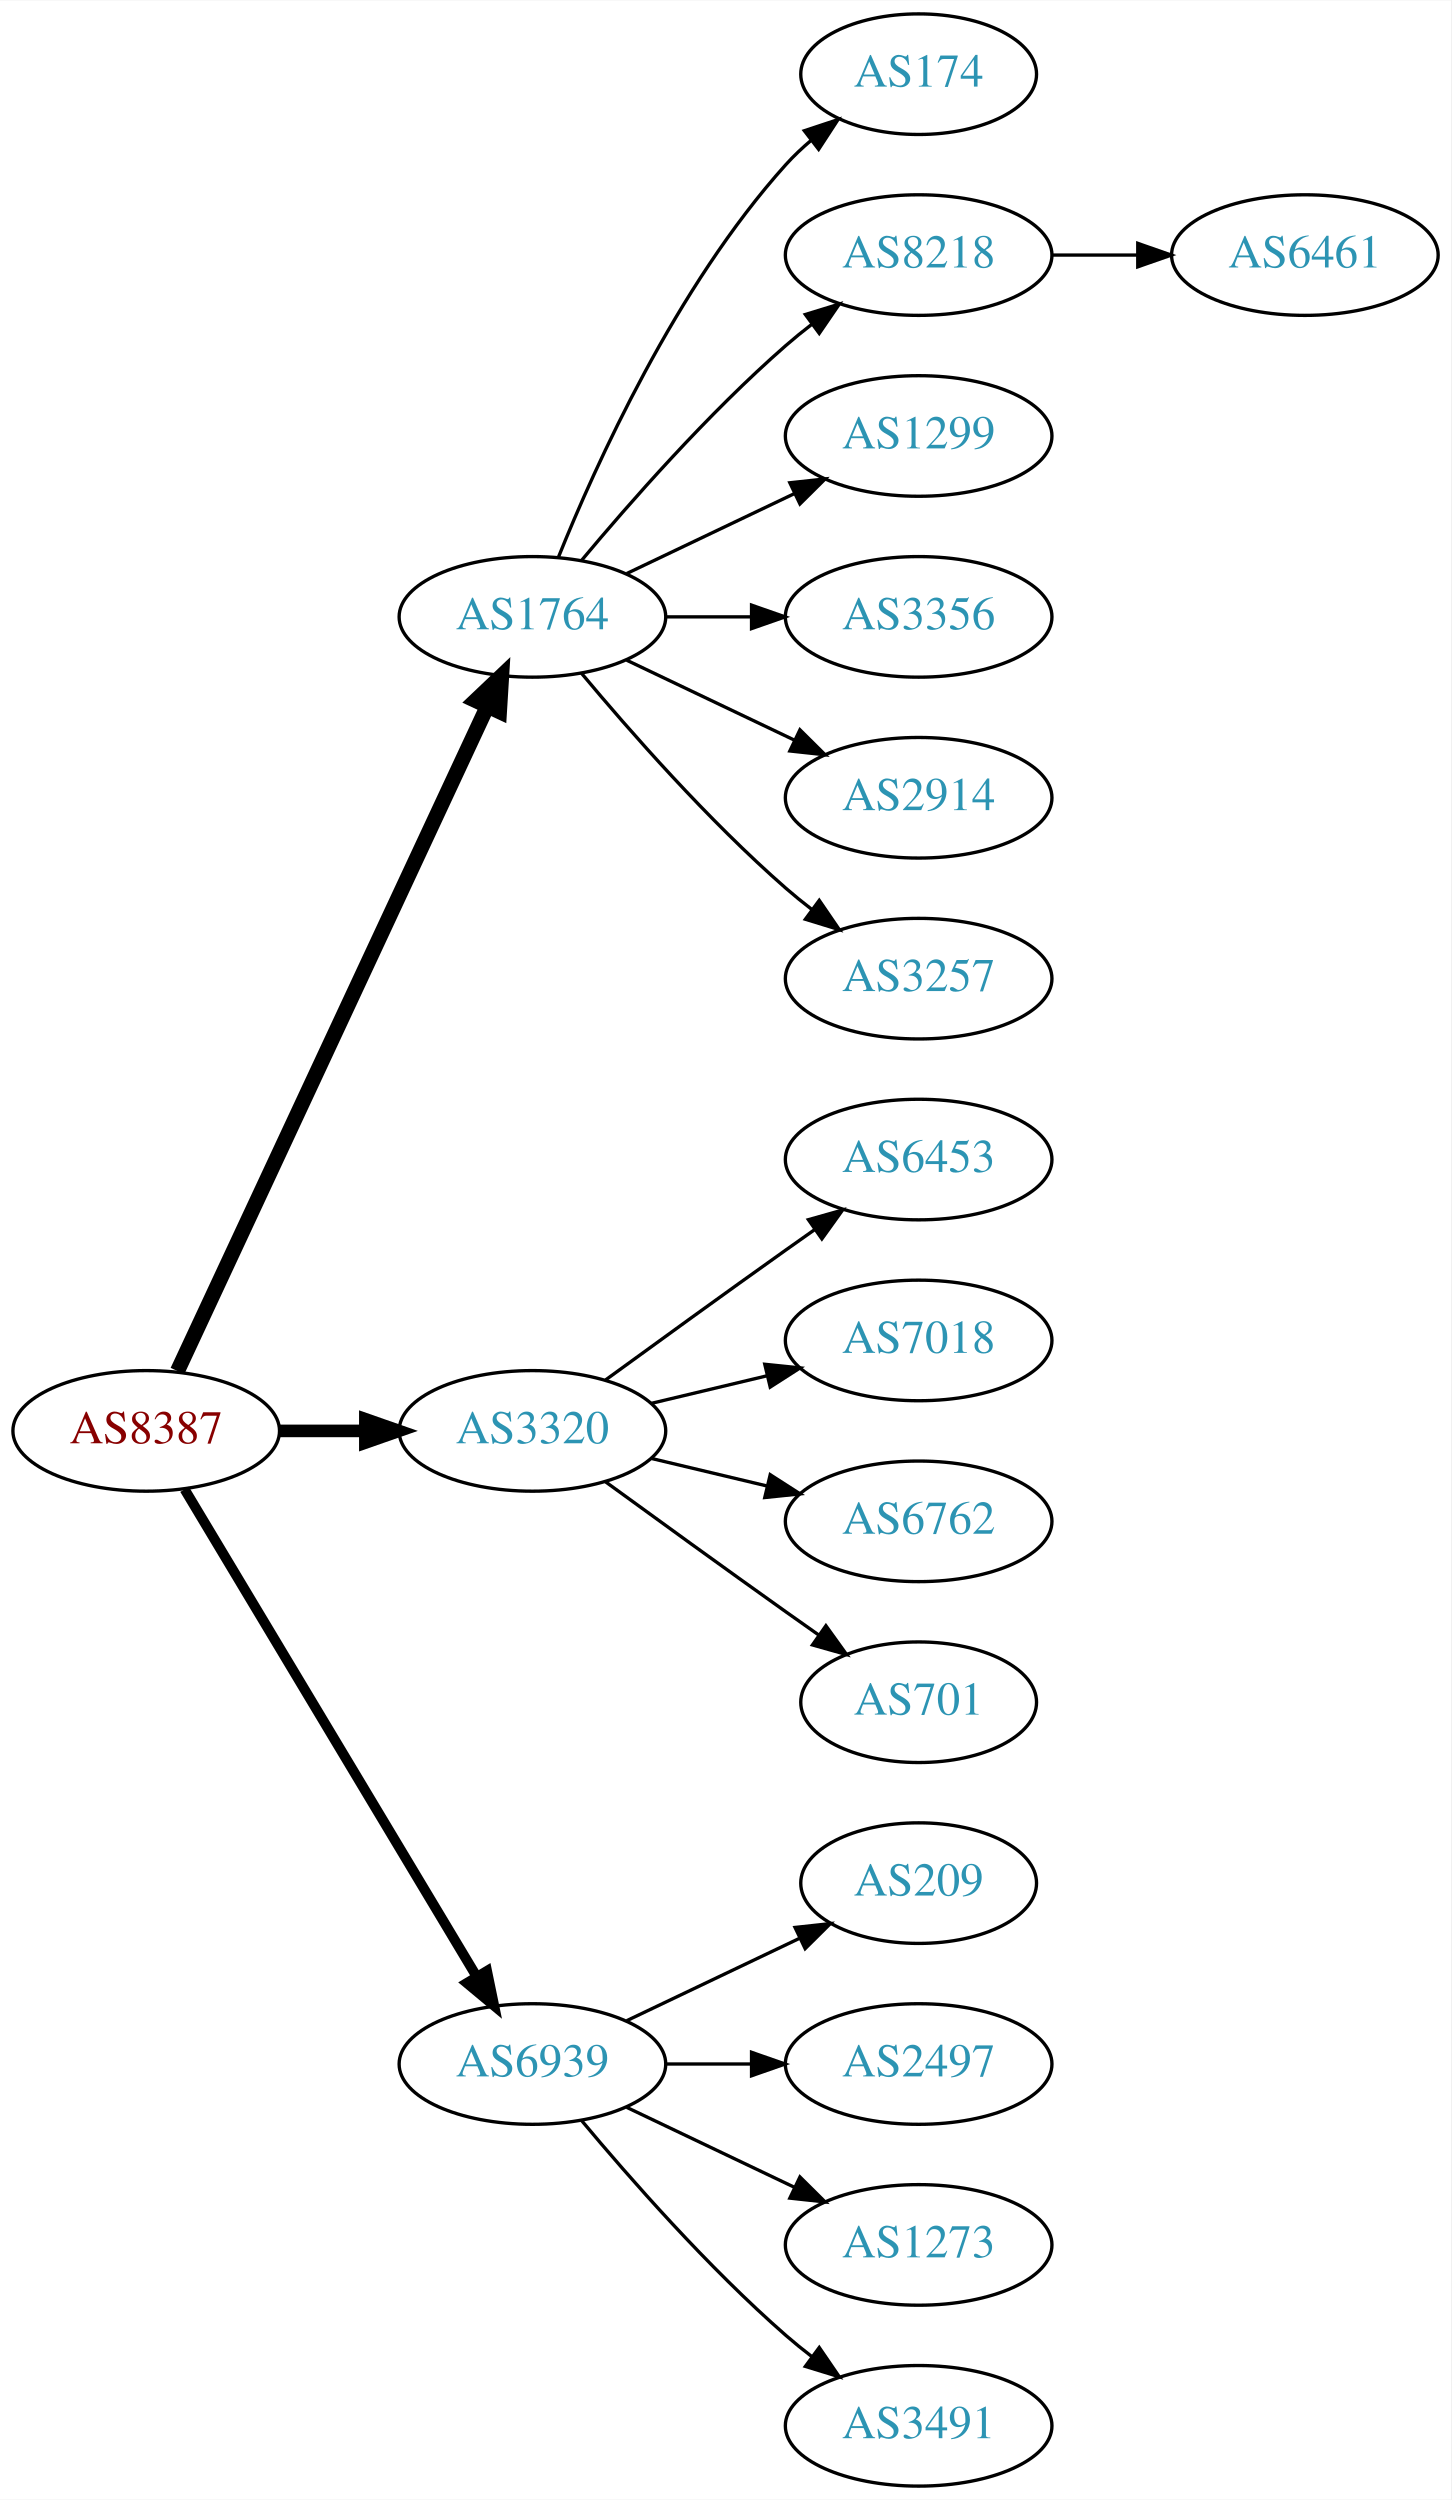
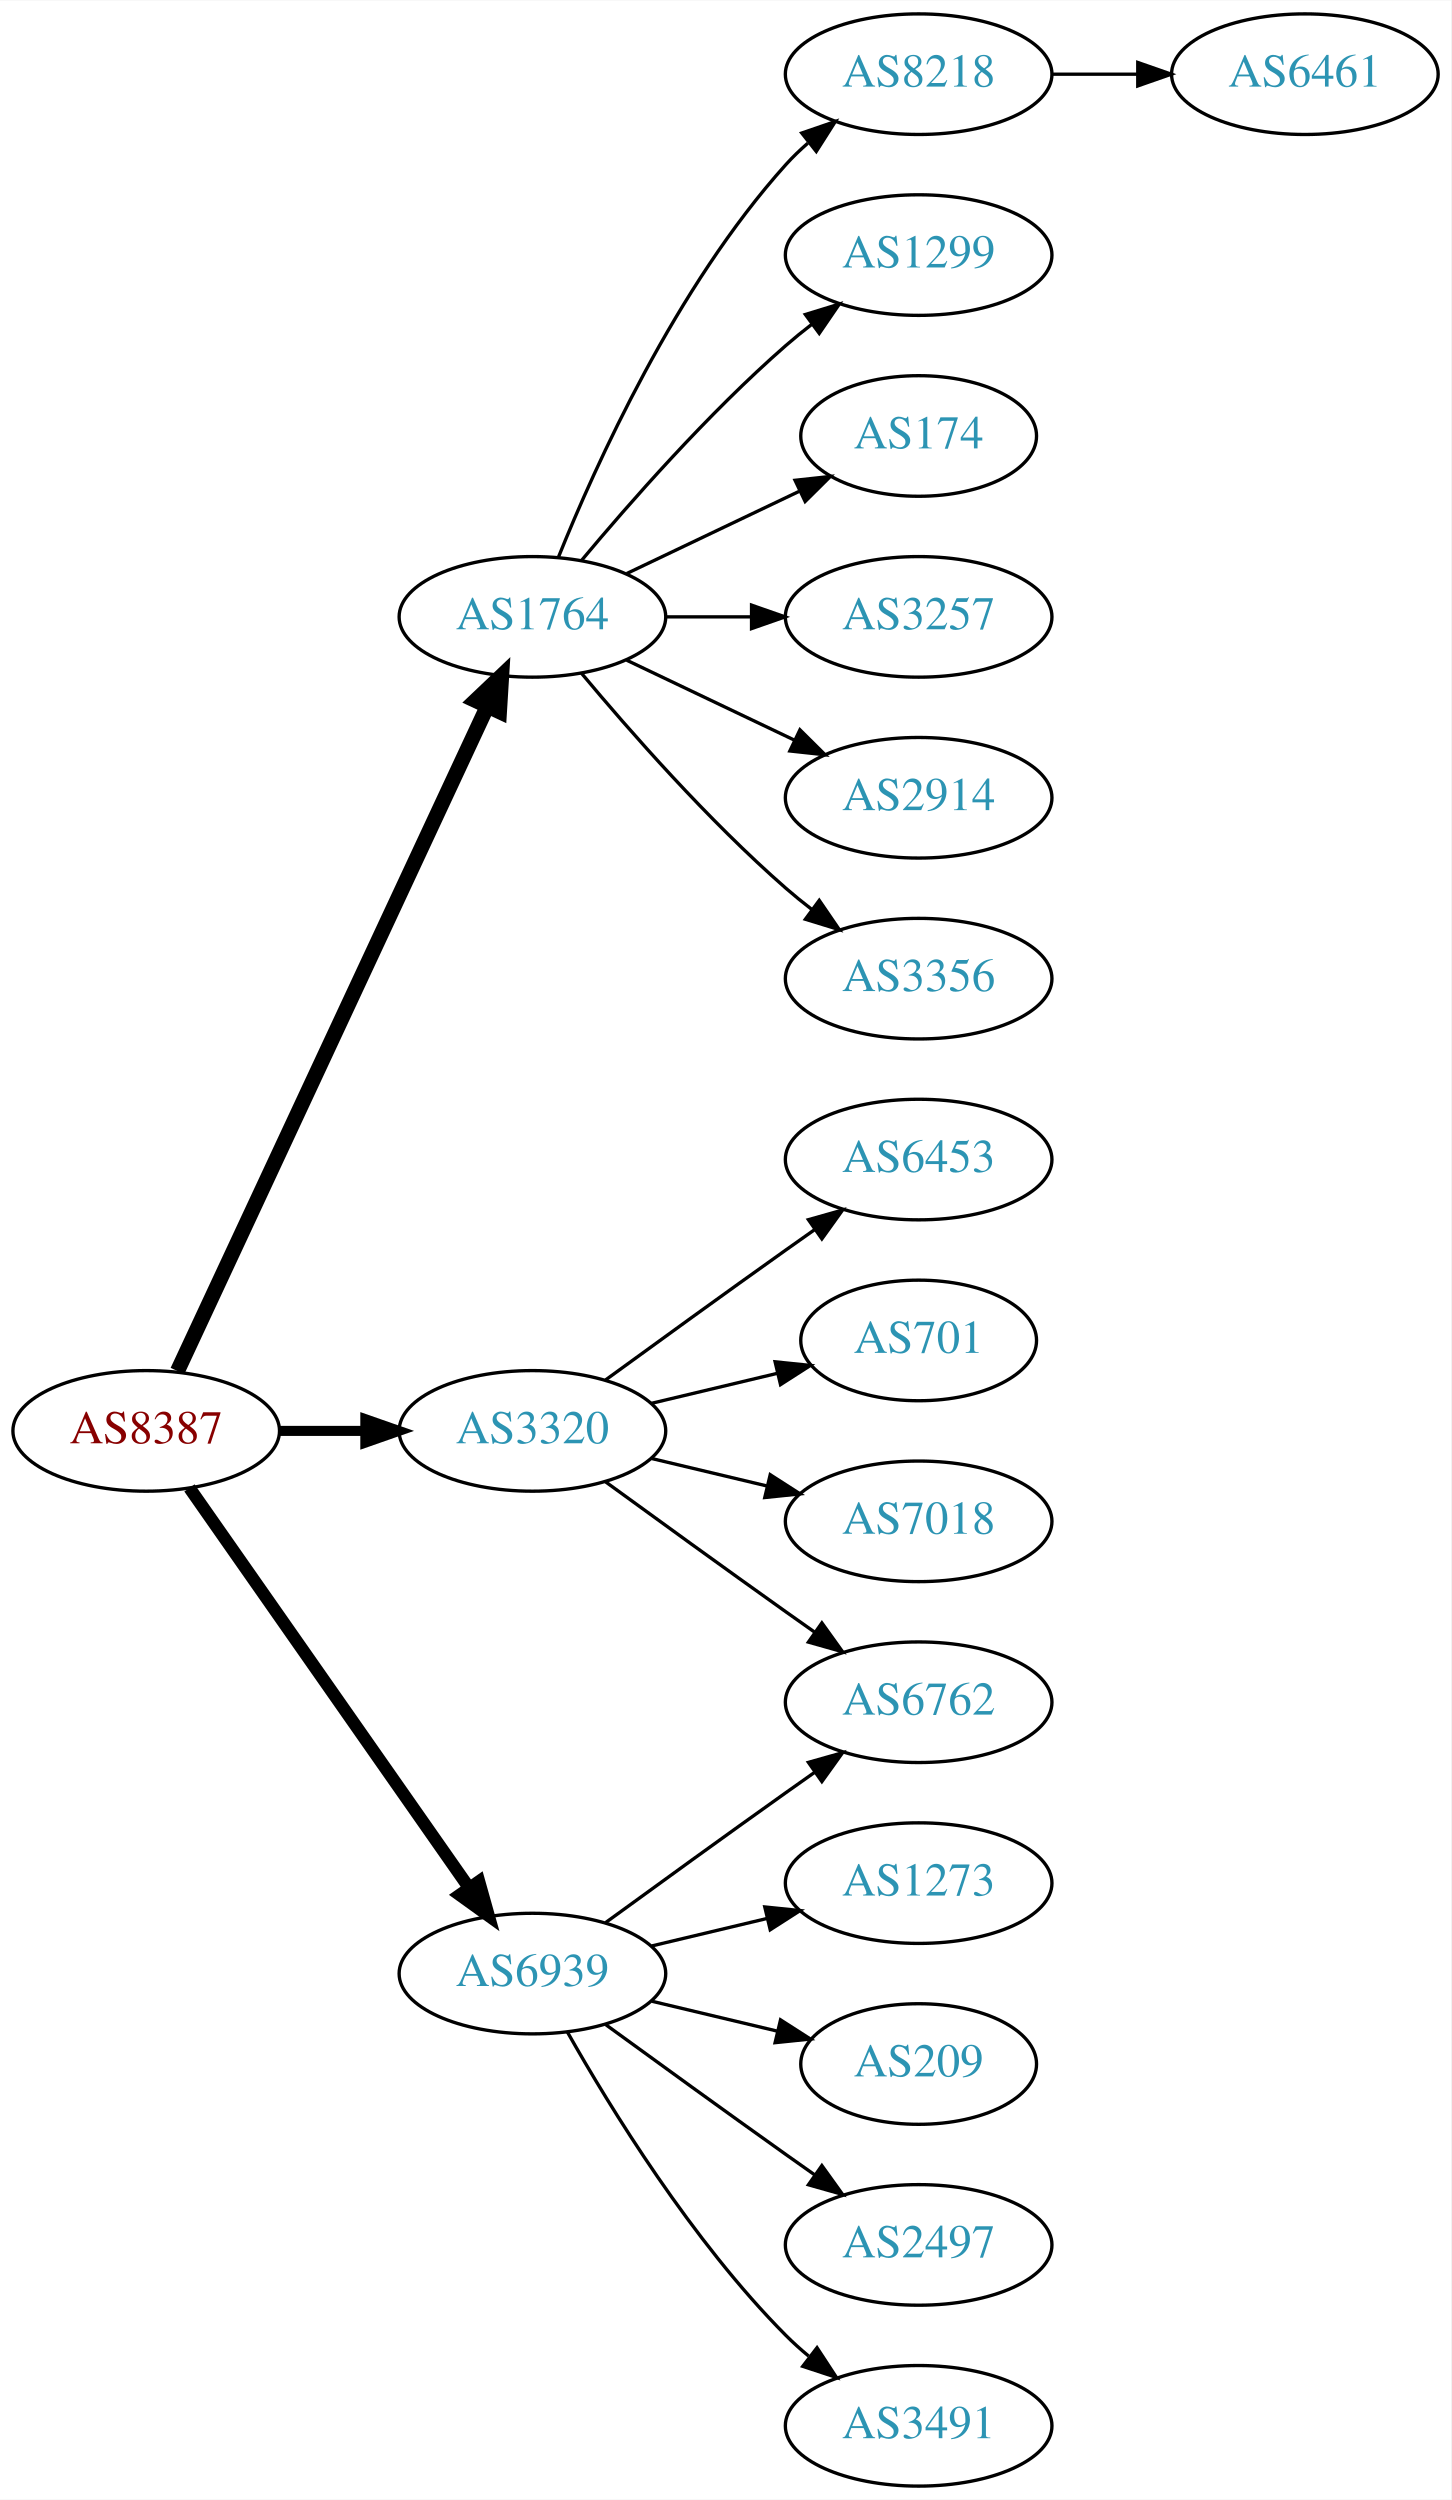
<svg xmlns="http://www.w3.org/2000/svg" xmlns:xlink="http://www.w3.org/1999/xlink" width="433pt" height="746pt" viewBox="0.00 0.00 433.17 746.00">
  <g id="graph0" class="graph" transform="scale(1 1) rotate(0) translate(4 742)">
    <polygon fill="white" stroke="none" points="-4,4 -4,-742 429.172,-742 429.172,4 -4,4" />
    <g id="node1" class="node">
      <g id="a_node1">
        <a xlink:href="/asn/8387" xlink:title="AS8387 ~ Rennweg 97-99 [AT]">
          <ellipse fill="#ffffff" stroke="black" cx="39.647" cy="-315" rx="39.794" ry="18" />
          <text text-anchor="middle" x="39.647" y="-311.3" font-family="Times,serif" font-size="14.00" fill="#880000">AS8387</text>
        </a>
      </g>
    </g>
    <g id="node2" class="node">
      <g id="a_node2">
        <a xlink:href="/asn/1764" xlink:title="AS1764 ~ NEXTLAYER-AS [AT]">
          <ellipse fill="#ffffff" stroke="black" cx="154.939" cy="-558" rx="39.794" ry="18" />
          <text text-anchor="middle" x="154.939" y="-554.3" font-family="Times,serif" font-size="14.00" fill="#2c94b3">AS1764</text>
        </a>
      </g>
    </g>
    <g id="edge1" class="edge">
      <path fill="none" stroke="black" stroke-width="4.5" d="M48.977,-332.868C68.667,-375.101 118.167,-481.272 141.457,-531.227" />
      <polygon fill="black" stroke="black" stroke-width="4.5" points="137.955,-533.034 145.749,-540.433 145.092,-529.706 137.955,-533.034" />
    </g>
    <g id="node3" class="node">
      <g id="a_node3">
        <a xlink:href="/asn/3320" xlink:title="AS3320 ~ DTAG [DE]">
          <ellipse fill="#ffffff" stroke="black" cx="154.939" cy="-315" rx="39.794" ry="18" />
          <text text-anchor="middle" x="154.939" y="-311.3" font-family="Times,serif" font-size="14.00" fill="#2c94b3">AS3320</text>
        </a>
      </g>
    </g>
    <g id="edge2" class="edge">
-       <path fill="none" stroke="black" stroke-width="3.75" d="M79.319,-315C87.522,-315 96.286,-315 104.818,-315" />
-       <polygon fill="black" stroke="black" stroke-width="3.75" points="105.057,-318.5 115.057,-315 105.057,-311.5 105.057,-318.5" />
+       <path fill="none" stroke="black" stroke-width="3" d="M79.319,-315C87.522,-315 96.286,-315 104.818,-315" />
+       <polygon fill="black" stroke="black" stroke-width="3" points="105.057,-318.5 115.057,-315 105.057,-311.5 105.057,-318.5" />
    </g>
    <g id="node4" class="node">
      <g id="a_node4">
        <a xlink:href="/asn/6939" xlink:title="AS6939 ~ Hurricane Electric LLC [US]">
-           <ellipse fill="#ffffff" stroke="black" cx="154.939" cy="-126" rx="39.794" ry="18" />
-           <text text-anchor="middle" x="154.939" y="-122.3" font-family="Times,serif" font-size="14.00" fill="#2c94b3">AS6939</text>
+           <ellipse fill="#ffffff" stroke="black" cx="154.939" cy="-153" rx="39.794" ry="18" />
+           <text text-anchor="middle" x="154.939" y="-149.3" font-family="Times,serif" font-size="14.00" fill="#2c94b3">AS6939</text>
        </a>
      </g>
    </g>
    <g id="edge3" class="edge">
-       <path fill="none" stroke="black" stroke-width="3" d="M51.102,-297.558C71.083,-264.225 114.788,-191.314 138.274,-152.134" />
-       <polygon fill="black" stroke="black" stroke-width="3" points="141.37,-153.776 143.509,-143.4 135.366,-150.177 141.37,-153.776" />
+       <path fill="none" stroke="black" stroke-width="3.75" d="M52.557,-297.969C72.478,-269.483 112.668,-212.015 136.018,-178.626" />
+       <polygon fill="black" stroke="black" stroke-width="3.75" points="138.985,-180.491 141.848,-170.29 133.249,-176.479 138.985,-180.491" />
    </g>
    <g id="node5" class="node">
      <g id="a_node5">
-         <a xlink:href="/asn/174" xlink:title="AS174 ~ Cogent Communications [US]">
-           <ellipse fill="#ffffff" stroke="black" cx="270.232" cy="-720" rx="35.194" ry="18" />
-           <text text-anchor="middle" x="270.232" y="-716.3" font-family="Times,serif" font-size="14.00" fill="#2c94b3">AS174</text>
+         <a xlink:href="/asn/8218" xlink:title="AS8218 ~ legacy Neotelecoms [FR]">
+           <ellipse fill="#ffffff" stroke="black" cx="270.232" cy="-720" rx="39.794" ry="18" />
+           <text text-anchor="middle" x="270.232" y="-716.3" font-family="Times,serif" font-size="14.00" fill="#2c94b3">AS8218</text>
        </a>
      </g>
    </g>
    <g id="edge4" class="edge">
-       <path fill="none" stroke="black" d="M162.687,-575.787C173.738,-603.243 197.791,-656.578 230.586,-693 232.902,-695.572 235.506,-698.03 238.242,-700.343" />
-       <polygon fill="black" stroke="black" points="236.108,-703.117 246.165,-706.448 240.38,-697.572 236.108,-703.117" />
+       <path fill="none" stroke="black" d="M162.687,-575.787C173.738,-603.243 197.791,-656.578 230.586,-693 232.588,-695.224 234.807,-697.363 237.14,-699.397" />
+       <polygon fill="black" stroke="black" points="235.338,-702.433 245.359,-705.873 239.67,-696.935 235.338,-702.433" />
    </g>
    <g id="node6" class="node">
      <g id="a_node6">
-         <a xlink:href="/asn/8218" xlink:title="AS8218 ~ legacy Neotelecoms [FR]">
+         <a xlink:href="/asn/1299" xlink:title="AS1299 ~ Telia Carrier [EU]">
          <ellipse fill="#ffffff" stroke="black" cx="270.232" cy="-666" rx="39.794" ry="18" />
-           <text text-anchor="middle" x="270.232" y="-662.3" font-family="Times,serif" font-size="14.00" fill="#2c94b3">AS8218</text>
+           <text text-anchor="middle" x="270.232" y="-662.3" font-family="Times,serif" font-size="14.00" fill="#2c94b3">AS1299</text>
        </a>
      </g>
    </g>
    <g id="edge5" class="edge">
      <path fill="none" stroke="black" d="M169.569,-574.817C183.852,-591.929 207.398,-618.745 230.586,-639 233.052,-641.154 235.69,-643.294 238.388,-645.372" />
      <polygon fill="black" stroke="black" points="236.413,-648.264 246.542,-651.37 240.561,-642.625 236.413,-648.264" />
    </g>
    <g id="node7" class="node">
      <g id="a_node7">
-         <a xlink:href="/asn/1299" xlink:title="AS1299 ~ Telia Carrier [EU]">
-           <ellipse fill="#ffffff" stroke="black" cx="270.232" cy="-612" rx="39.794" ry="18" />
-           <text text-anchor="middle" x="270.232" y="-608.3" font-family="Times,serif" font-size="14.00" fill="#2c94b3">AS1299</text>
+         <a xlink:href="/asn/174" xlink:title="AS174 ~ Cogent Communications [US]">
+           <ellipse fill="#ffffff" stroke="black" cx="270.232" cy="-612" rx="35.194" ry="18" />
+           <text text-anchor="middle" x="270.232" y="-608.3" font-family="Times,serif" font-size="14.00" fill="#2c94b3">AS174</text>
        </a>
      </g>
    </g>
    <g id="edge6" class="edge">
-       <path fill="none" stroke="black" d="M183.076,-570.934C198.07,-578.081 216.891,-587.052 233.114,-594.785" />
-       <polygon fill="black" stroke="black" points="231.784,-598.028 242.317,-599.171 234.796,-591.709 231.784,-598.028" />
+       <path fill="none" stroke="black" d="M183.076,-570.934C198.508,-578.29 217.993,-587.577 234.528,-595.459" />
+       <polygon fill="black" stroke="black" points="233.337,-598.768 243.87,-599.911 236.349,-592.449 233.337,-598.768" />
    </g>
    <g id="node8" class="node">
      <g id="a_node8">
-         <a xlink:href="/asn/3356" xlink:title="AS3356 ~ Level 3 Parent, LLC [US]">
+         <a xlink:href="/asn/3257" xlink:title="AS3257 ~ GTT [DE]">
          <ellipse fill="#ffffff" stroke="black" cx="270.232" cy="-558" rx="39.794" ry="18" />
-           <text text-anchor="middle" x="270.232" y="-554.3" font-family="Times,serif" font-size="14.00" fill="#2c94b3">AS3356</text>
+           <text text-anchor="middle" x="270.232" y="-554.3" font-family="Times,serif" font-size="14.00" fill="#2c94b3">AS3257</text>
        </a>
      </g>
    </g>
    <g id="edge7" class="edge">
      <path fill="none" stroke="black" d="M194.612,-558C202.815,-558 211.579,-558 220.111,-558" />
      <polygon fill="black" stroke="black" points="220.35,-561.5 230.35,-558 220.35,-554.5 220.35,-561.5" />
    </g>
    <g id="node9" class="node">
      <g id="a_node9">
        <a xlink:href="/asn/2914" xlink:title="AS2914 ~ NTT America, Inc. [US]">
          <ellipse fill="#ffffff" stroke="black" cx="270.232" cy="-504" rx="39.794" ry="18" />
          <text text-anchor="middle" x="270.232" y="-500.3" font-family="Times,serif" font-size="14.00" fill="#2c94b3">AS2914</text>
        </a>
      </g>
    </g>
    <g id="edge8" class="edge">
      <path fill="none" stroke="black" d="M183.076,-545.066C198.07,-537.919 216.891,-528.948 233.114,-521.215" />
      <polygon fill="black" stroke="black" points="234.796,-524.291 242.317,-516.829 231.784,-517.972 234.796,-524.291" />
    </g>
    <g id="node10" class="node">
      <g id="a_node10">
-         <a xlink:href="/asn/3257" xlink:title="AS3257 ~ GTT [DE]">
+         <a xlink:href="/asn/3356" xlink:title="AS3356 ~ Level 3 Parent, LLC [US]">
          <ellipse fill="#ffffff" stroke="black" cx="270.232" cy="-450" rx="39.794" ry="18" />
-           <text text-anchor="middle" x="270.232" y="-446.3" font-family="Times,serif" font-size="14.00" fill="#2c94b3">AS3257</text>
+           <text text-anchor="middle" x="270.232" y="-446.3" font-family="Times,serif" font-size="14.00" fill="#2c94b3">AS3356</text>
        </a>
      </g>
    </g>
    <g id="edge9" class="edge">
      <path fill="none" stroke="black" d="M169.569,-541.183C183.852,-524.071 207.398,-497.255 230.586,-477 233.052,-474.846 235.69,-472.706 238.388,-470.628" />
      <polygon fill="black" stroke="black" points="240.561,-473.375 246.542,-464.63 236.413,-467.736 240.561,-473.375" />
    </g>
    <g id="node12" class="node">
      <g id="a_node12">
        <a xlink:href="/asn/6453" xlink:title="AS6453 ~ TATA COMMUNICATIONS (AMERICA) INC [US]">
          <ellipse fill="#ffffff" stroke="black" cx="270.232" cy="-396" rx="39.794" ry="18" />
          <text text-anchor="middle" x="270.232" y="-392.3" font-family="Times,serif" font-size="14.00" fill="#2c94b3">AS6453</text>
        </a>
      </g>
    </g>
    <g id="edge11" class="edge">
      <path fill="none" stroke="black" d="M176.788,-330.222C191.722,-341.091 212.335,-356.025 230.586,-369 233.406,-371.005 236.349,-373.085 239.297,-375.159" />
      <polygon fill="black" stroke="black" points="237.325,-378.05 247.522,-380.926 241.344,-372.319 237.325,-378.05" />
    </g>
    <g id="node13" class="node">
      <g id="a_node13">
-         <a xlink:href="/asn/7018" xlink:title="AS7018 ~ AT&amp;T Services, Inc. [US]">
-           <ellipse fill="#ffffff" stroke="black" cx="270.232" cy="-342" rx="39.794" ry="18" />
-           <text text-anchor="middle" x="270.232" y="-338.3" font-family="Times,serif" font-size="14.00" fill="#2c94b3">AS7018</text>
+         <a xlink:href="/asn/701" xlink:title="AS701 ~ UUNET [US]">
+           <ellipse fill="#ffffff" stroke="black" cx="270.232" cy="-342" rx="35.194" ry="18" />
+           <text text-anchor="middle" x="270.232" y="-338.3" font-family="Times,serif" font-size="14.00" fill="#2c94b3">AS701</text>
        </a>
      </g>
    </g>
    <g id="edge12" class="edge">
-       <path fill="none" stroke="black" d="M190.547,-323.248C201.418,-325.838 213.572,-328.735 225.015,-331.462" />
-       <polygon fill="black" stroke="black" points="224.298,-334.889 234.837,-333.803 225.921,-328.08 224.298,-334.889" />
+       <path fill="none" stroke="black" d="M190.547,-323.248C202.341,-326.058 215.646,-329.229 227.913,-332.153" />
+       <polygon fill="black" stroke="black" points="227.379,-335.624 237.918,-334.537 229.002,-328.814 227.379,-335.624" />
    </g>
    <g id="node14" class="node">
      <g id="a_node14">
-         <a xlink:href="/asn/6762" xlink:title="AS6762 ~ TELECOM ITALIA SPARKLE S.p.A. [IT]">
+         <a xlink:href="/asn/7018" xlink:title="AS7018 ~ AT&amp;T Services, Inc. [US]">
          <ellipse fill="#ffffff" stroke="black" cx="270.232" cy="-288" rx="39.794" ry="18" />
-           <text text-anchor="middle" x="270.232" y="-284.3" font-family="Times,serif" font-size="14.00" fill="#2c94b3">AS6762</text>
+           <text text-anchor="middle" x="270.232" y="-284.3" font-family="Times,serif" font-size="14.00" fill="#2c94b3">AS7018</text>
        </a>
      </g>
    </g>
    <g id="edge13" class="edge">
      <path fill="none" stroke="black" d="M190.547,-306.752C201.418,-304.162 213.572,-301.265 225.015,-298.538" />
      <polygon fill="black" stroke="black" points="225.921,-301.92 234.837,-296.197 224.298,-295.111 225.921,-301.92" />
    </g>
    <g id="node15" class="node">
      <g id="a_node15">
-         <a xlink:href="/asn/701" xlink:title="AS701 ~ UUNET [US]">
-           <ellipse fill="#ffffff" stroke="black" cx="270.232" cy="-234" rx="35.194" ry="18" />
-           <text text-anchor="middle" x="270.232" y="-230.3" font-family="Times,serif" font-size="14.00" fill="#2c94b3">AS701</text>
+         <a xlink:href="/asn/6762" xlink:title="AS6762 ~ TELECOM ITALIA SPARKLE S.p.A. [IT]">
+           <ellipse fill="#ffffff" stroke="black" cx="270.232" cy="-234" rx="39.794" ry="18" />
+           <text text-anchor="middle" x="270.232" y="-230.3" font-family="Times,serif" font-size="14.00" fill="#2c94b3">AS6762</text>
        </a>
      </g>
    </g>
    <g id="edge14" class="edge">
-       <path fill="none" stroke="black" d="M176.788,-299.778C191.722,-288.909 212.335,-273.975 230.586,-261 233.796,-258.718 237.165,-256.339 240.52,-253.982" />
-       <polygon fill="black" stroke="black" points="242.548,-256.834 248.73,-248.23 238.532,-251.101 242.548,-256.834" />
+       <path fill="none" stroke="black" d="M176.788,-299.778C191.722,-288.909 212.335,-273.975 230.586,-261 233.406,-258.995 236.349,-256.915 239.297,-254.841" />
+       <polygon fill="black" stroke="black" points="241.344,-257.681 247.522,-249.074 237.325,-251.95 241.344,-257.681" />
+     </g>
+     <g id="edge16" class="edge">
+       <path fill="none" stroke="black" d="M176.788,-168.222C191.722,-179.091 212.335,-194.025 230.586,-207 233.406,-209.005 236.349,-211.085 239.297,-213.159" />
+       <polygon fill="black" stroke="black" points="237.325,-216.05 247.522,-218.926 241.344,-210.319 237.325,-216.05" />
    </g>
    <g id="node16" class="node">
      <g id="a_node16">
-         <a xlink:href="/asn/209" xlink:title="AS209 ~ CenturyLink Communications, LLC [US]">
-           <ellipse fill="#ffffff" stroke="black" cx="270.232" cy="-180" rx="35.194" ry="18" />
-           <text text-anchor="middle" x="270.232" y="-176.3" font-family="Times,serif" font-size="14.00" fill="#2c94b3">AS209</text>
+         <a xlink:href="/asn/1273" xlink:title="AS1273 ~ Vodafone Group PLC [EU]">
+           <ellipse fill="#ffffff" stroke="black" cx="270.232" cy="-180" rx="39.794" ry="18" />
+           <text text-anchor="middle" x="270.232" y="-176.3" font-family="Times,serif" font-size="14.00" fill="#2c94b3">AS1273</text>
        </a>
      </g>
    </g>
    <g id="edge15" class="edge">
-       <path fill="none" stroke="black" d="M183.076,-138.934C198.508,-146.29 217.993,-155.577 234.528,-163.459" />
-       <polygon fill="black" stroke="black" points="233.337,-166.768 243.87,-167.911 236.349,-160.449 233.337,-166.768" />
+       <path fill="none" stroke="black" d="M190.547,-161.248C201.418,-163.838 213.572,-166.735 225.015,-169.462" />
+       <polygon fill="black" stroke="black" points="224.298,-172.889 234.837,-171.803 225.921,-166.08 224.298,-172.889" />
    </g>
    <g id="node17" class="node">
      <g id="a_node17">
-         <a xlink:href="/asn/2497" xlink:title="AS2497 ~ Internet Initiative Japan Inc. [JP]">
-           <ellipse fill="#ffffff" stroke="black" cx="270.232" cy="-126" rx="39.794" ry="18" />
-           <text text-anchor="middle" x="270.232" y="-122.3" font-family="Times,serif" font-size="14.00" fill="#2c94b3">AS2497</text>
-         </a>
-       </g>
-     </g>
-     <g id="edge16" class="edge">
-       <path fill="none" stroke="black" d="M194.612,-126C202.815,-126 211.579,-126 220.111,-126" />
-       <polygon fill="black" stroke="black" points="220.35,-129.5 230.35,-126 220.35,-122.5 220.35,-129.5" />
+         <a xlink:href="/asn/209" xlink:title="AS209 ~ CenturyLink Communications, LLC [US]">
+           <ellipse fill="#ffffff" stroke="black" cx="270.232" cy="-126" rx="35.194" ry="18" />
+           <text text-anchor="middle" x="270.232" y="-122.3" font-family="Times,serif" font-size="14.00" fill="#2c94b3">AS209</text>
+         </a>
+       </g>
+     </g>
+     <g id="edge17" class="edge">
+       <path fill="none" stroke="black" d="M190.547,-144.752C202.341,-141.942 215.646,-138.771 227.913,-135.847" />
+       <polygon fill="black" stroke="black" points="229.002,-139.186 237.918,-133.463 227.379,-132.376 229.002,-139.186" />
    </g>
    <g id="node18" class="node">
      <g id="a_node18">
-         <a xlink:href="/asn/1273" xlink:title="AS1273 ~ Vodafone Group PLC [EU]">
+         <a xlink:href="/asn/2497" xlink:title="AS2497 ~ Internet Initiative Japan Inc. [JP]">
          <ellipse fill="#ffffff" stroke="black" cx="270.232" cy="-72" rx="39.794" ry="18" />
-           <text text-anchor="middle" x="270.232" y="-68.3" font-family="Times,serif" font-size="14.00" fill="#2c94b3">AS1273</text>
-         </a>
-       </g>
-     </g>
-     <g id="edge17" class="edge">
-       <path fill="none" stroke="black" d="M183.076,-113.066C198.07,-105.919 216.891,-96.948 233.114,-89.215" />
-       <polygon fill="black" stroke="black" points="234.796,-92.291 242.317,-84.829 231.784,-85.972 234.796,-92.291" />
+           <text text-anchor="middle" x="270.232" y="-68.3" font-family="Times,serif" font-size="14.00" fill="#2c94b3">AS2497</text>
+         </a>
+       </g>
+     </g>
+     <g id="edge18" class="edge">
+       <path fill="none" stroke="black" d="M176.788,-137.778C191.722,-126.909 212.335,-111.975 230.586,-99 233.406,-96.995 236.349,-94.915 239.297,-92.841" />
+       <polygon fill="black" stroke="black" points="241.344,-95.681 247.522,-87.074 237.325,-89.95 241.344,-95.681" />
    </g>
    <g id="node19" class="node">
      <g id="a_node19">
        <a xlink:href="/asn/3491" xlink:title="AS3491 ~ PCCW Global, Inc. [US]">
          <ellipse fill="#ffffff" stroke="black" cx="270.232" cy="-18" rx="39.794" ry="18" />
          <text text-anchor="middle" x="270.232" y="-14.3" font-family="Times,serif" font-size="14.00" fill="#2c94b3">AS3491</text>
        </a>
      </g>
    </g>
-     <g id="edge18" class="edge">
-       <path fill="none" stroke="black" d="M169.569,-109.183C183.852,-92.071 207.398,-65.255 230.586,-45 233.052,-42.846 235.69,-40.706 238.388,-38.628" />
-       <polygon fill="black" stroke="black" points="240.561,-41.375 246.542,-32.63 236.413,-35.736 240.561,-41.375" />
+     <g id="edge19" class="edge">
+       <path fill="none" stroke="black" d="M165.399,-135.51C178.181,-112.904 202.613,-73.114 230.586,-45 232.697,-42.879 234.993,-40.812 237.378,-38.829" />
+       <polygon fill="black" stroke="black" points="239.894,-41.31 245.694,-32.444 235.631,-35.758 239.894,-41.31" />
    </g>
    <g id="node11" class="node">
      <g id="a_node11">
        <a xlink:href="/asn/6461" xlink:title="AS6461 ~ Zayo Bandwidth [US]">
-           <ellipse fill="#ffffff" stroke="black" cx="385.525" cy="-666" rx="39.794" ry="18" />
-           <text text-anchor="middle" x="385.525" y="-662.3" font-family="Times,serif" font-size="14.00" fill="#2c94b3">AS6461</text>
+           <ellipse fill="#ffffff" stroke="black" cx="385.525" cy="-720" rx="39.794" ry="18" />
+           <text text-anchor="middle" x="385.525" y="-716.3" font-family="Times,serif" font-size="14.00" fill="#2c94b3">AS6461</text>
        </a>
      </g>
    </g>
    <g id="edge10" class="edge">
-       <path fill="none" stroke="black" d="M309.905,-666C318.108,-666 326.872,-666 335.404,-666" />
-       <polygon fill="black" stroke="black" points="335.643,-669.5 345.643,-666 335.643,-662.5 335.643,-669.5" />
+       <path fill="none" stroke="black" d="M309.905,-720C318.108,-720 326.872,-720 335.404,-720" />
+       <polygon fill="black" stroke="black" points="335.643,-723.5 345.643,-720 335.643,-716.5 335.643,-723.5" />
    </g>
  </g>
</svg>
